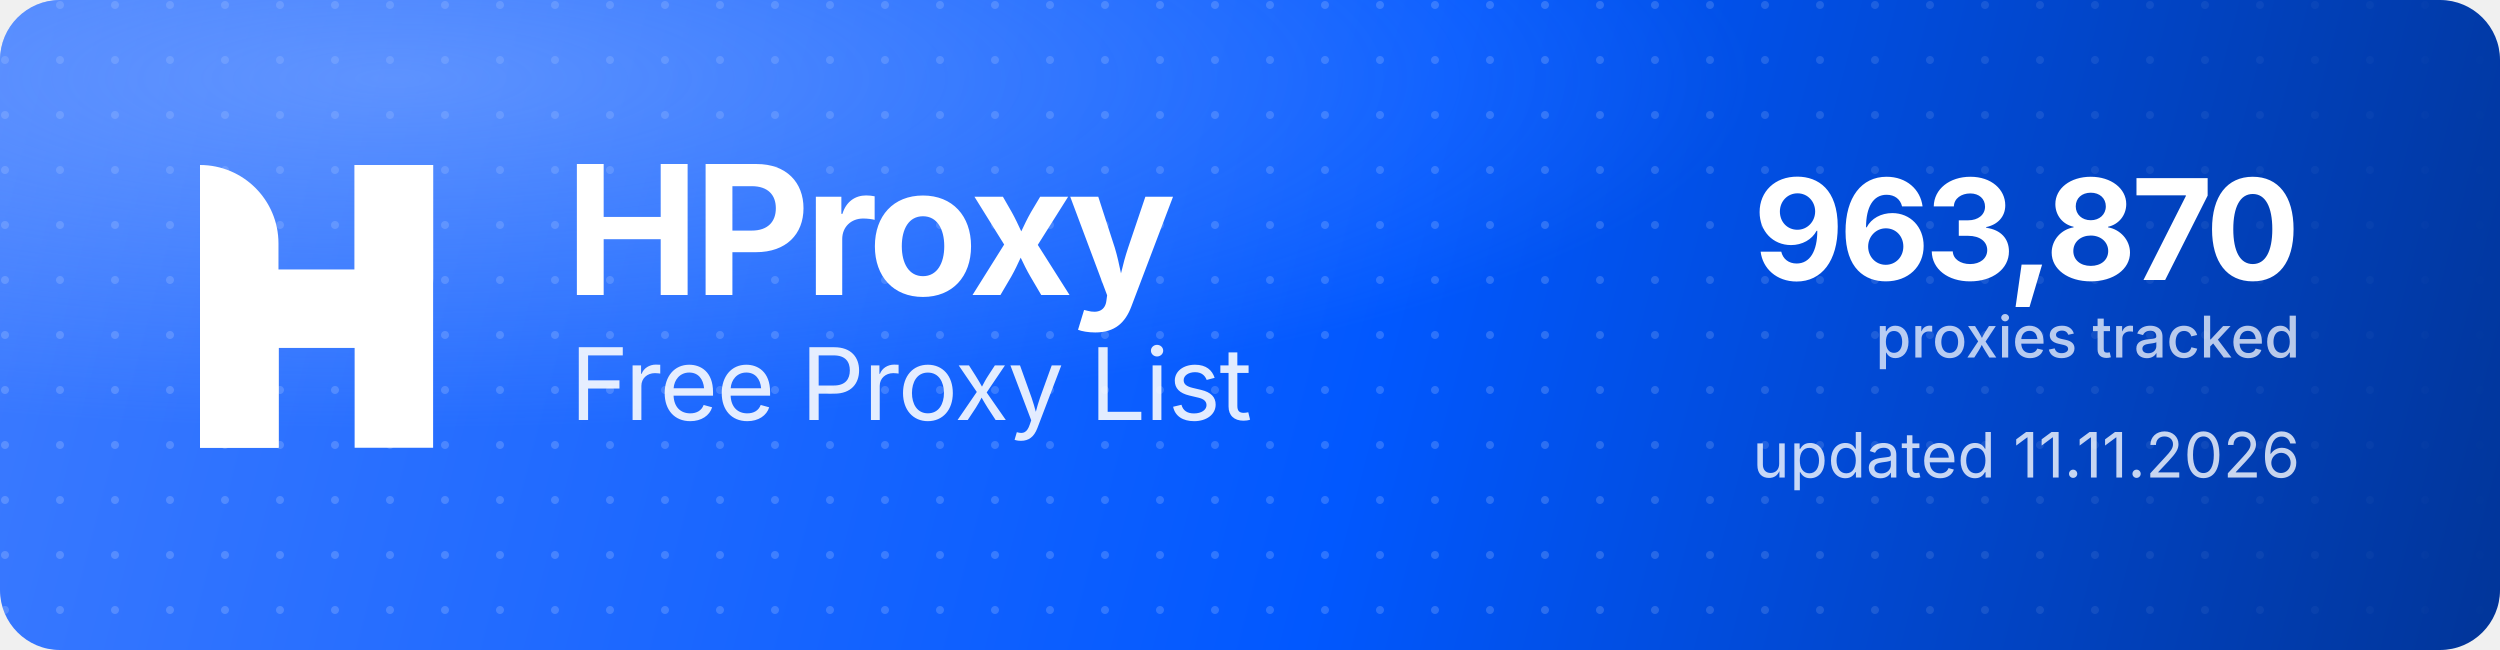
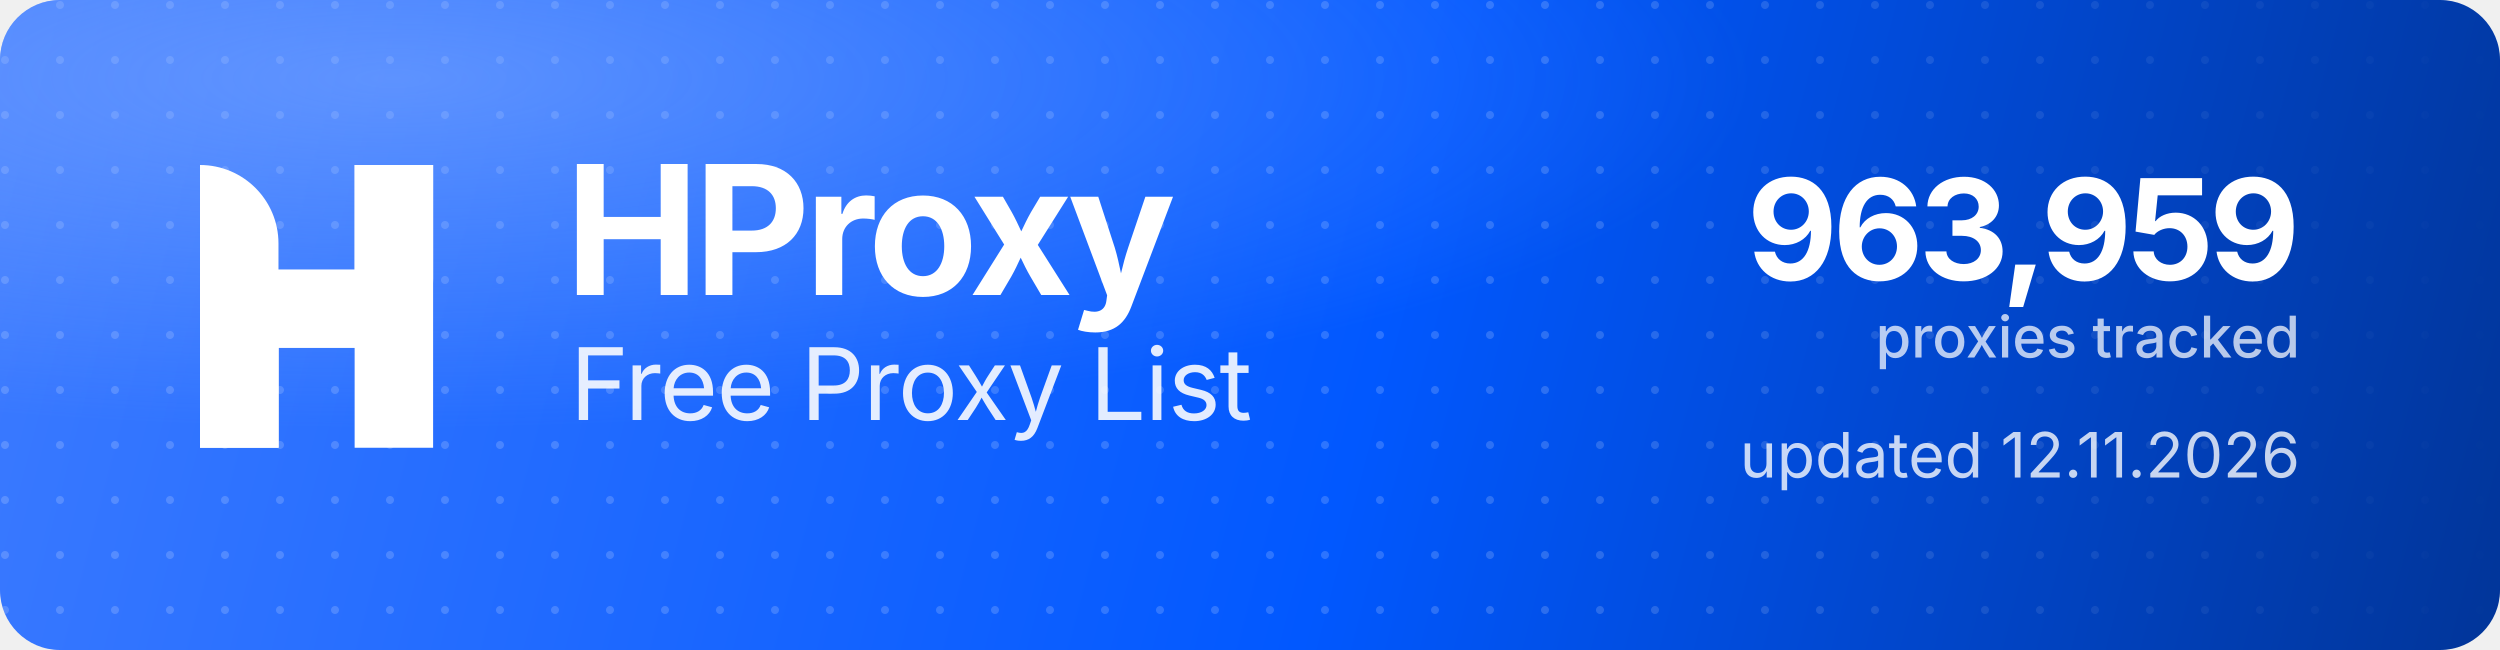
<svg xmlns="http://www.w3.org/2000/svg" width="1000" height="260" viewBox="0 0 1000 260" role="img" aria-label="HProxy Free Proxy List">
  <defs>
    <linearGradient id="hp-bg" x1="0" y1="0" x2="1000" y2="260" gradientUnits="userSpaceOnUse">
      <stop offset="0" stop-color="#3D7BFF" />
      <stop offset="0.55" stop-color="#0158FF" />
      <stop offset="1" stop-color="#013599" />
    </linearGradient>
    <radialGradient id="hp-glow" cx="0.16" cy="0.12" r="0.9">
      <stop offset="0" stop-color="#8FB4FF" stop-opacity="0.5" />
      <stop offset="0.6" stop-color="#8FB4FF" stop-opacity="0" />
    </radialGradient>
    <pattern id="hp-dots" width="22" height="22" patternUnits="userSpaceOnUse">
      <circle cx="2" cy="2" r="1.6" fill="#FFFFFF" fill-opacity="0.17" />
    </pattern>
    <linearGradient id="hp-dot-fade" x1="0" y1="0" x2="1000" y2="0" gradientUnits="userSpaceOnUse">
      <stop offset="0" stop-color="#FFFFFF" stop-opacity="1" />
      <stop offset="0.62" stop-color="#FFFFFF" stop-opacity="1" />
      <stop offset="1" stop-color="#FFFFFF" stop-opacity="0" />
    </linearGradient>
    <mask id="hp-dot-mask">
      <rect width="1000" height="260" fill="url(#hp-dot-fade)" />
    </mask>
  </defs>
  <rect width="1000" height="260" rx="24" fill="url(#hp-bg)" />
  <rect width="1000" height="260" rx="24" fill="url(#hp-dots)" mask="url(#hp-dot-mask)" />
  <rect width="1000" height="260" rx="24" fill="url(#hp-glow)" />
  <g transform="translate(80,66) scale(4.35)" fill="#FFFFFF">
    <path d="M0 0V0C3.985 0 7.216 3.231 7.216 7.216V26H0V0Z" />
    <rect x="14.219" width="7.216" height="26" />
    <path d="M7.235 26H0V15.971C0 12.455 2.851 9.604 6.367 9.604H14.22V0H21.437V10.453C21.437 13.97 18.586 16.82 15.069 16.82H7.235V26Z" />
  </g>
  <text x="226" y="118" font-family="'Geist','Inter','Segoe UI',system-ui,-apple-system,Helvetica,Arial,sans-serif" font-size="72" font-weight="700" letter-spacing="-2.3" fill="#FFFFFF">HProxy</text>
  <text x="228" y="168" font-family="'Geist','Inter','Segoe UI',system-ui,-apple-system,Helvetica,Arial,sans-serif" font-size="40" font-weight="400" letter-spacing="-0.5" fill="#FFFFFF" fill-opacity="0.88">Free Proxy List</text>
-   <text x="920" y="112" text-anchor="end" font-family="'Geist','Inter','Segoe UI',system-ui,-apple-system,Helvetica,Arial,sans-serif" font-size="56" font-weight="700" letter-spacing="-2" fill="#FFFFFF">963,870</text>
+   <text x="920" y="112" text-anchor="end" font-family="'Geist','Inter','Segoe UI',system-ui,-apple-system,Helvetica,Arial,sans-serif" font-size="56" font-weight="700" letter-spacing="-2" fill="#FFFFFF">963,959</text>
  <text x="920" y="143" text-anchor="end" font-family="'Geist','Inter','Segoe UI',system-ui,-apple-system,Helvetica,Arial,sans-serif" font-size="23" font-weight="500" fill="#FFFFFF" fill-opacity="0.72">proxies tracked</text>
-   <text x="920" y="191" text-anchor="end" font-family="'Geist','Inter','Segoe UI',system-ui,-apple-system,Helvetica,Arial,sans-serif" font-size="25" font-weight="400" fill="#FFFFFF" fill-opacity="0.78">updated 11.11.2026</text>
+   <text x="920" y="191" text-anchor="end" font-family="'Geist','Inter','Segoe UI',system-ui,-apple-system,Helvetica,Arial,sans-serif" font-size="25" font-weight="400" fill="#FFFFFF" fill-opacity="0.78">updated 12.11.2026</text>
</svg>
